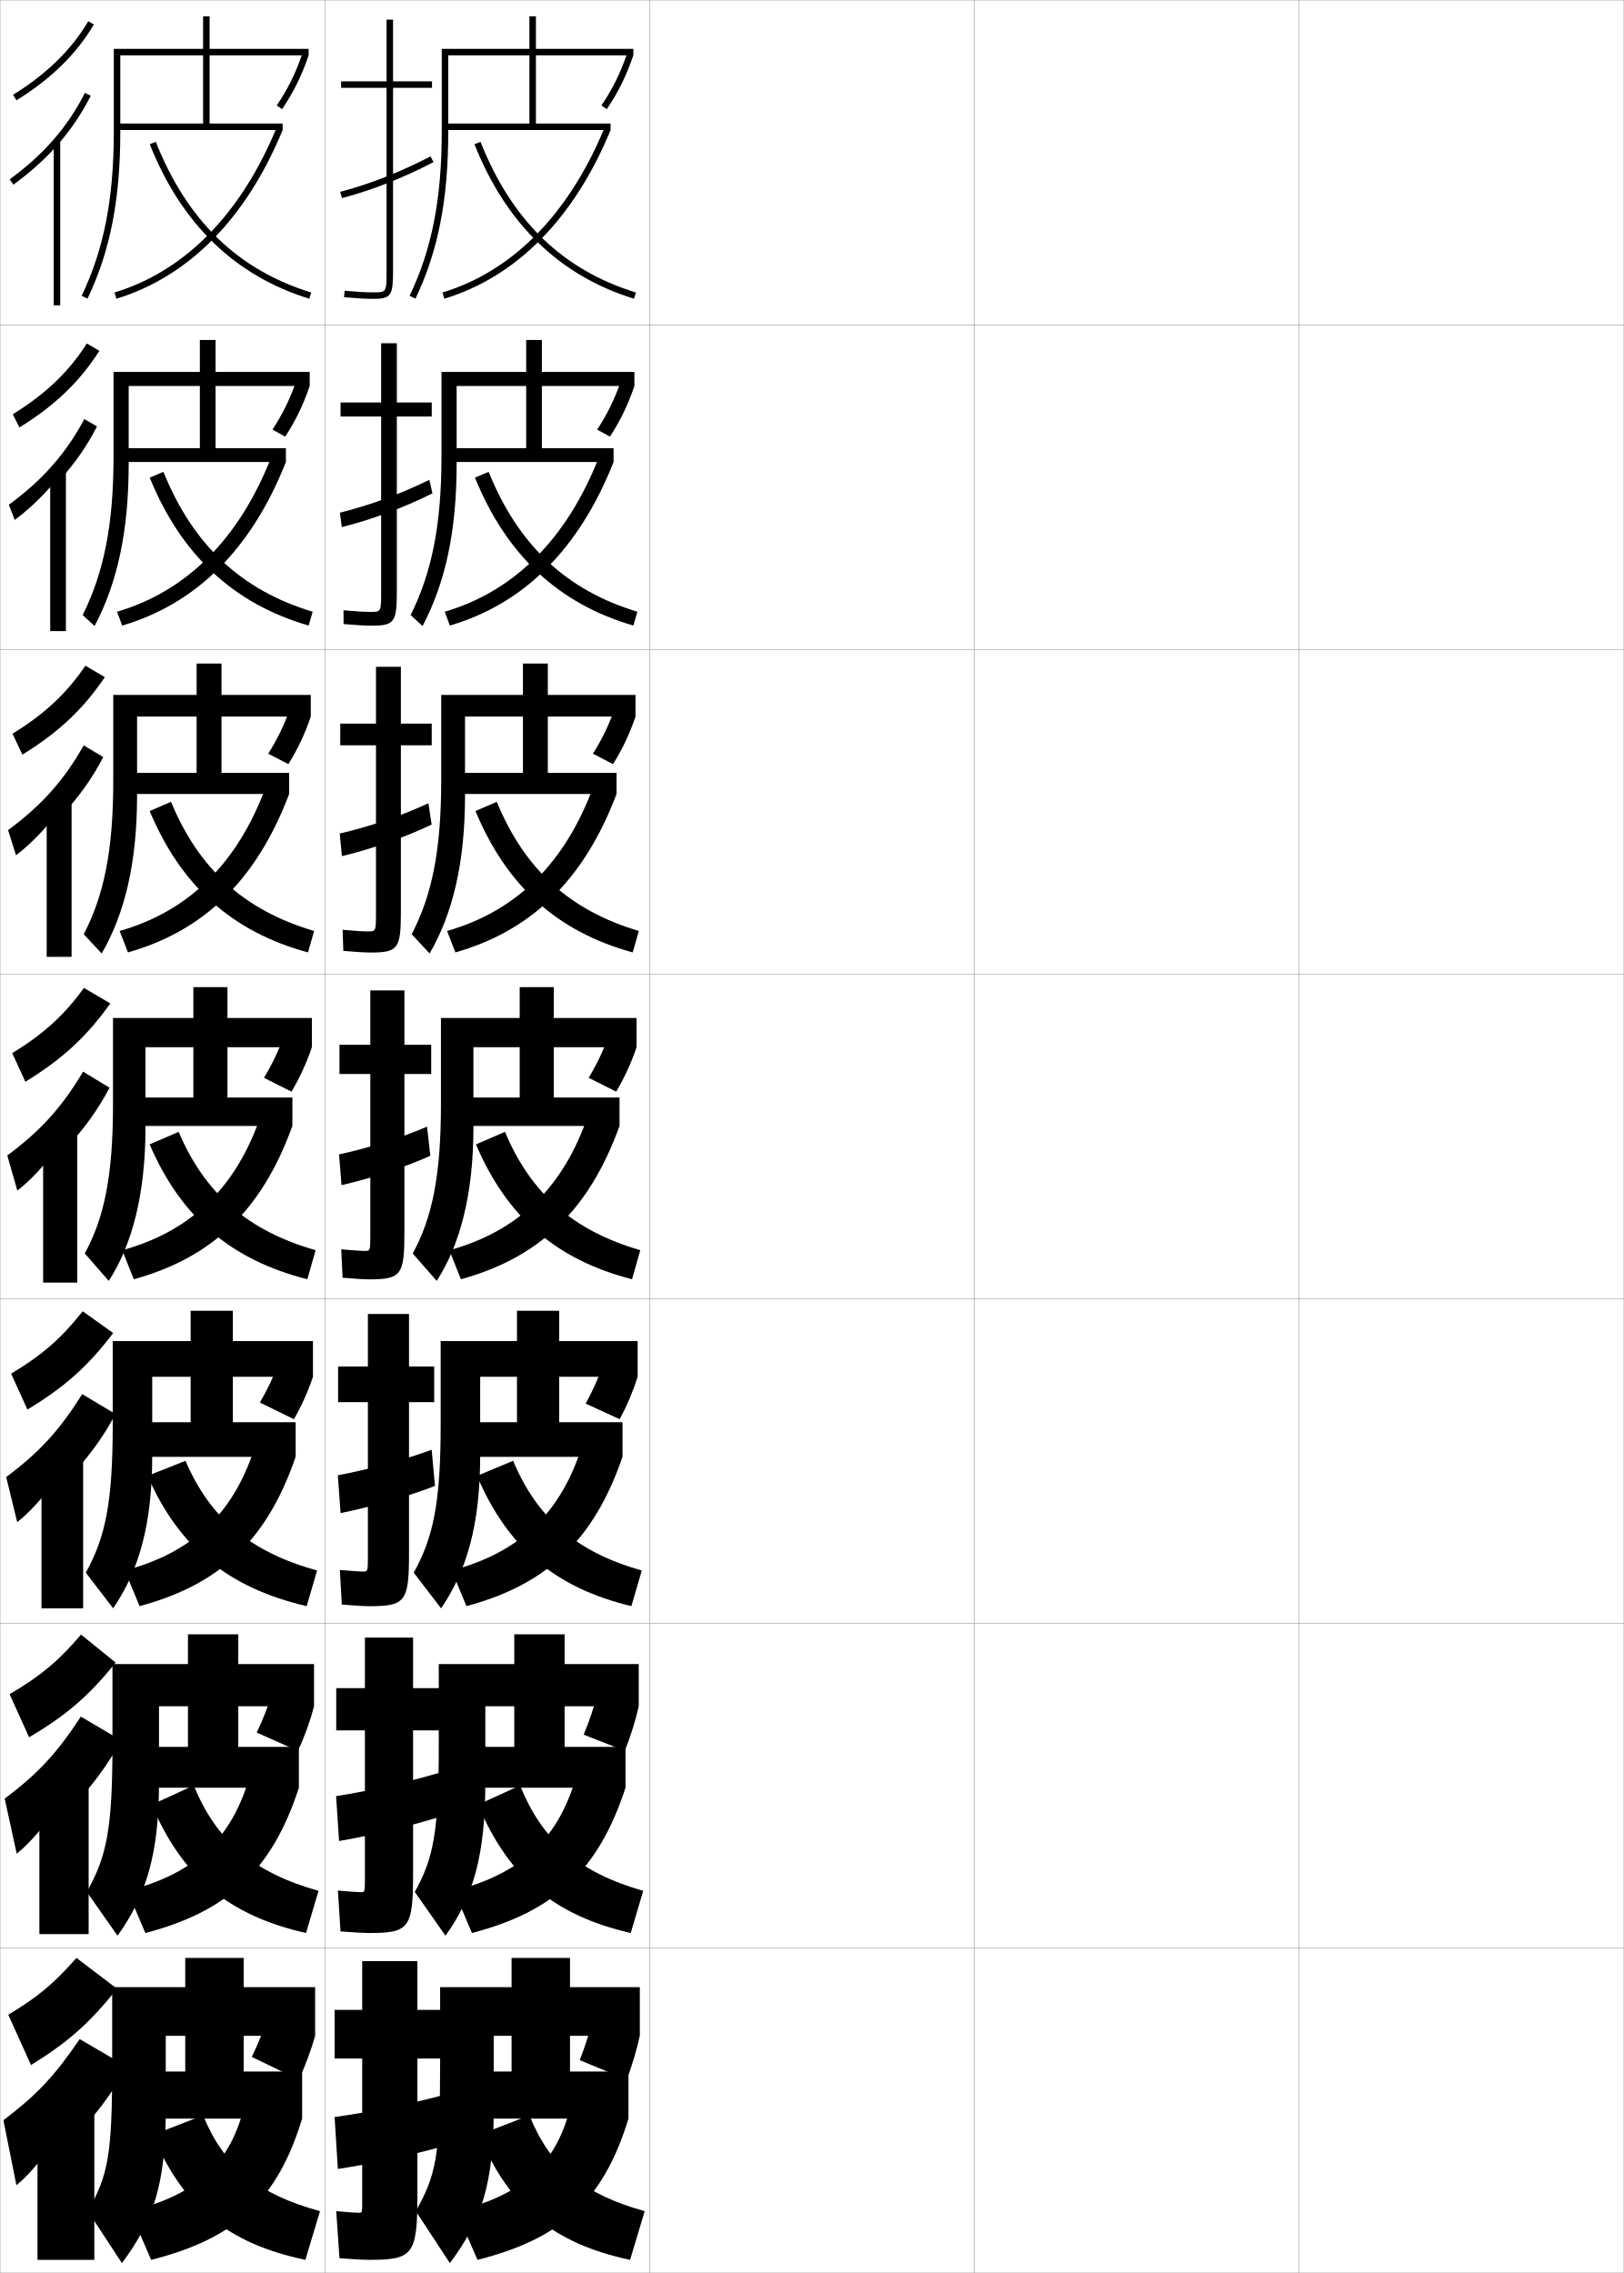
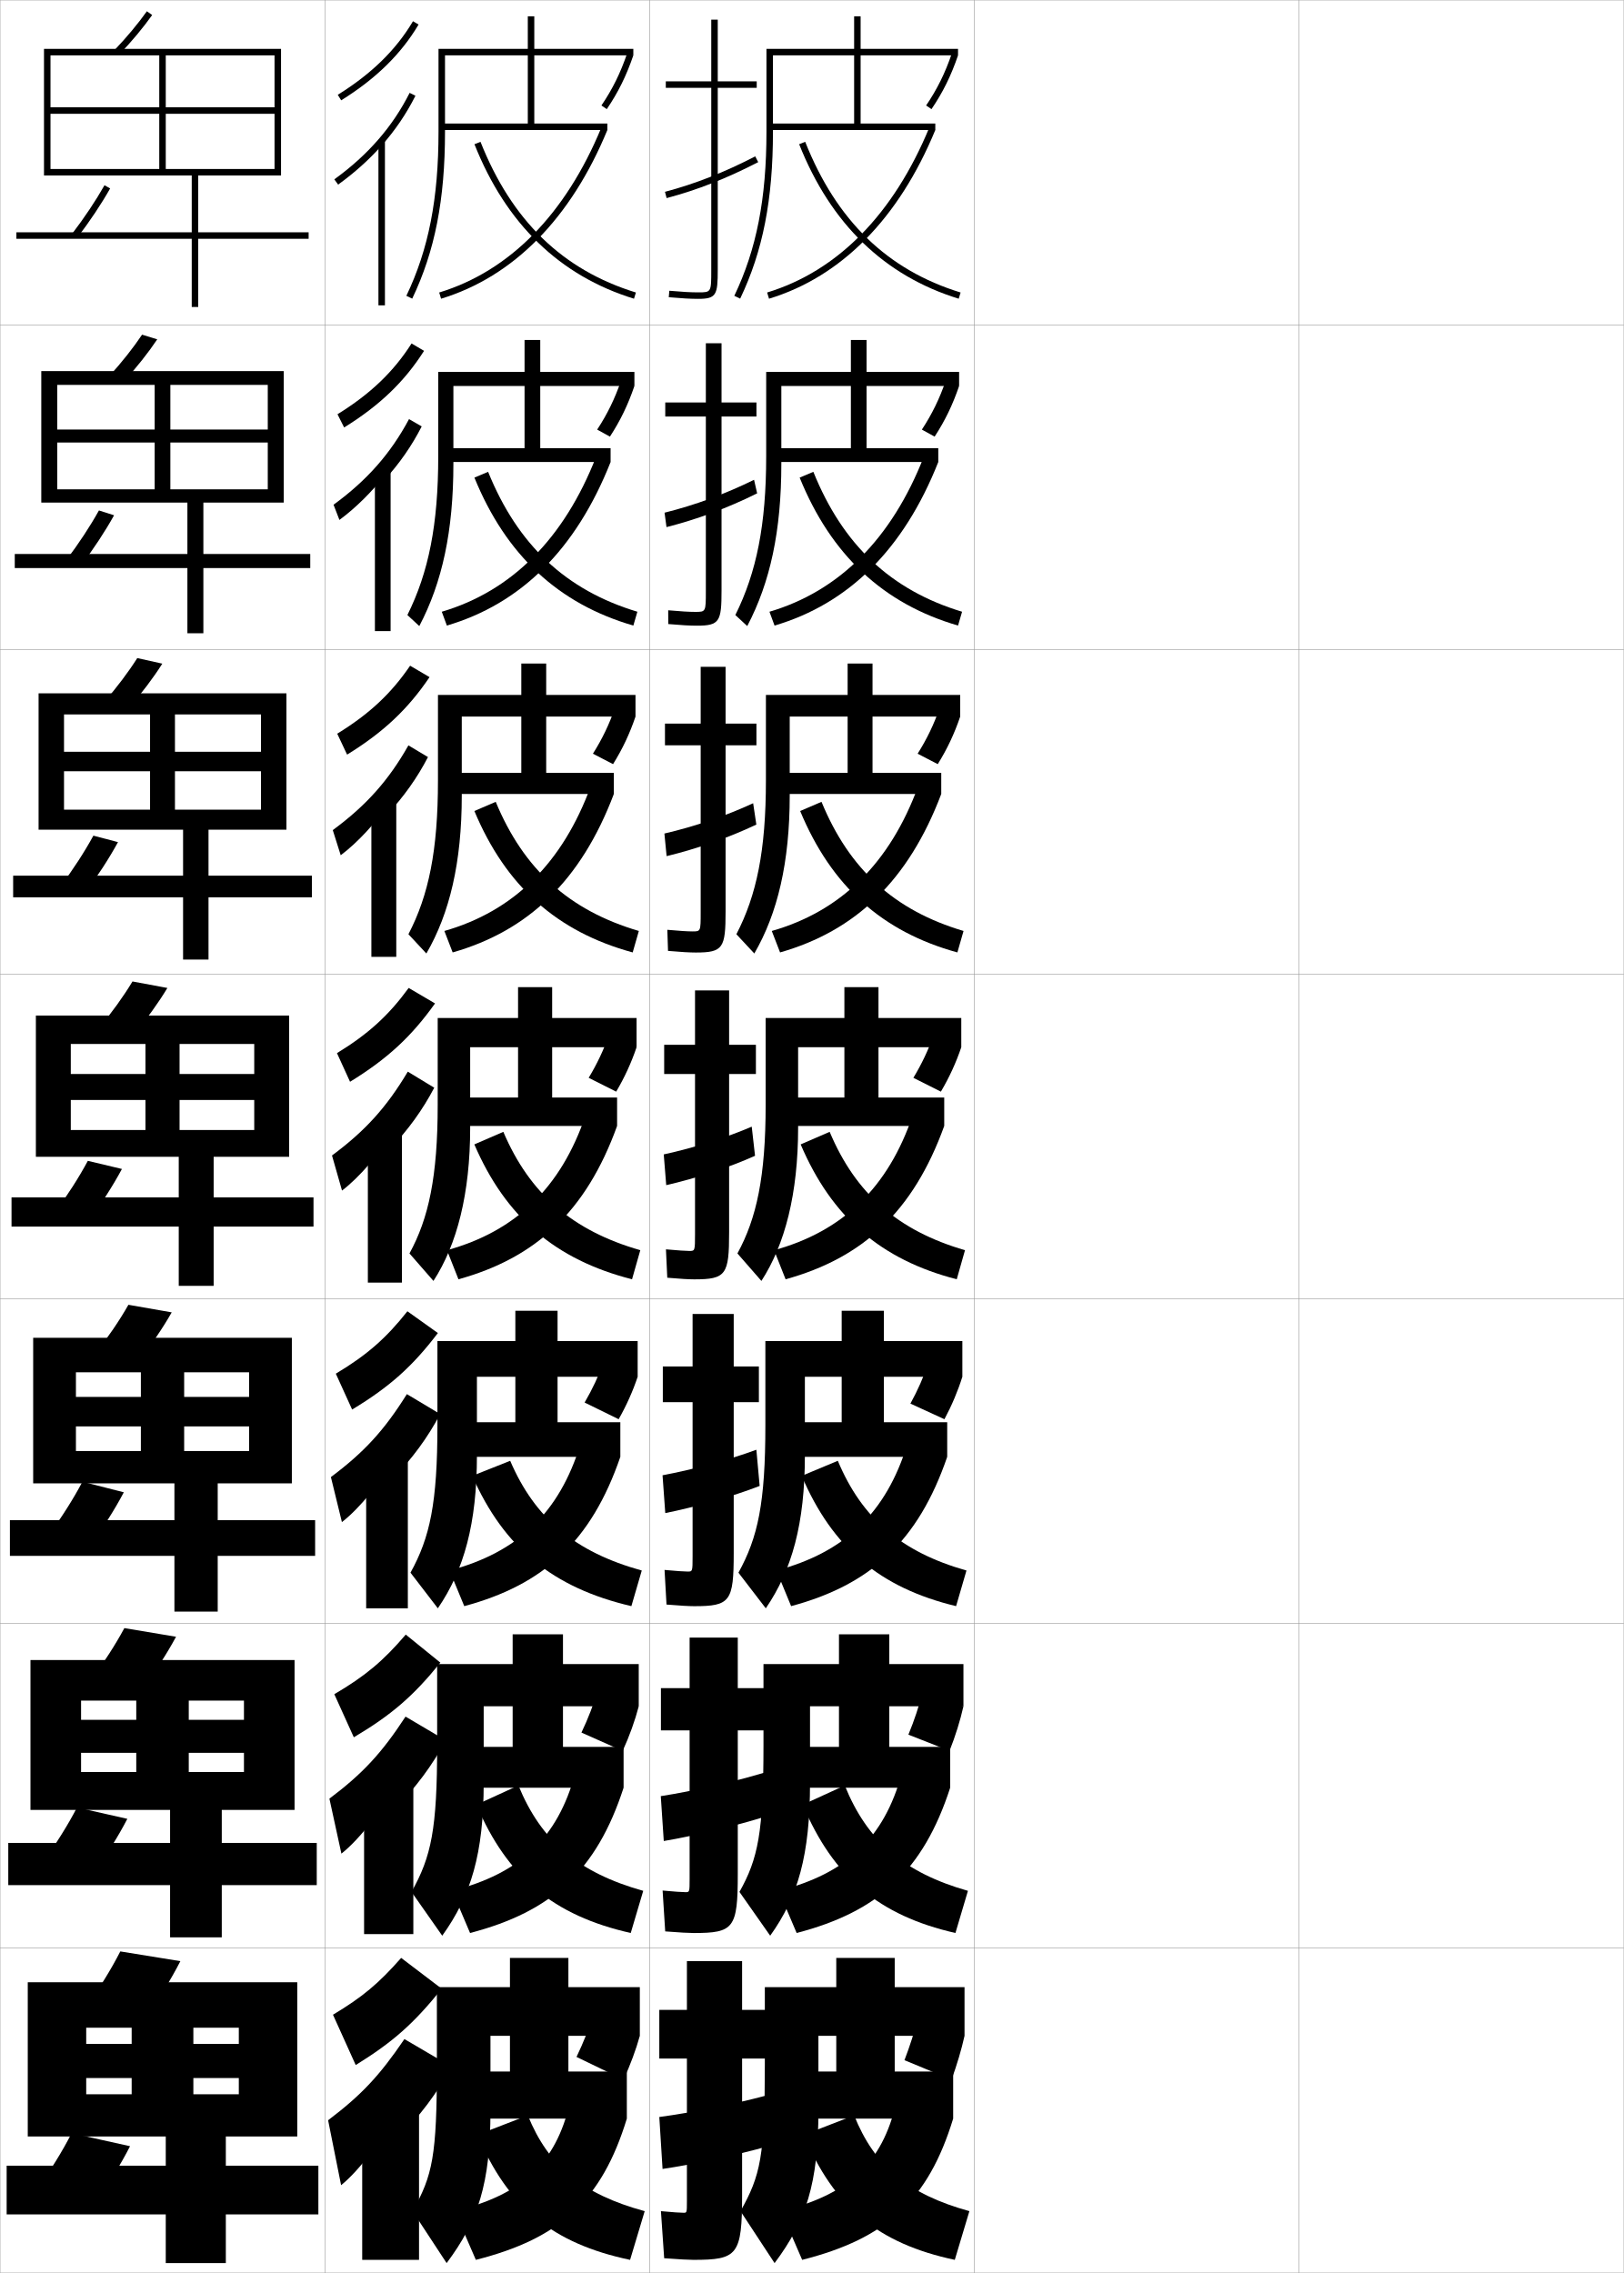
<svg xmlns="http://www.w3.org/2000/svg" width="500.1" height="700.1" viewBox="0 0 500.1 700.1" overflow="visible" enable-background="new 0 0 500.1 700.1" xml:space="preserve">
  <g id="glyphs">
    <g>
      <rect x="0.05" y="0.05" fill="none" stroke="#999999" stroke-width="0.1" width="100" height="100" />
      <rect x="0.05" y="100.05" fill="none" stroke="#999999" stroke-width="0.1" width="100" height="100" />
      <rect x="0.05" y="200.05" fill="none" stroke="#999999" stroke-width="0.1" width="100" height="100" />
      <rect x="0.05" y="300.05" fill="none" stroke="#999999" stroke-width="0.1" width="100" height="100" />
      <rect x="0.05" y="400.05" fill="none" stroke="#999999" stroke-width="0.1" width="100" height="100" />
      <rect x="0.05" y="500.05" fill="none" stroke="#999999" stroke-width="0.1" width="100" height="100" />
      <rect x="0.05" y="600.05" fill="none" stroke="#999999" stroke-width="0.1" width="100" height="100" />
      <rect x="100.05" y="0.05" fill="none" stroke="#999999" stroke-width="0.1" width="100" height="100" />
      <rect x="100.05" y="100.05" fill="none" stroke="#999999" stroke-width="0.1" width="100" height="100" />
      <rect x="100.05" y="200.05" fill="none" stroke="#999999" stroke-width="0.1" width="100" height="100" />
      <rect x="100.05" y="300.05" fill="none" stroke="#999999" stroke-width="0.1" width="100" height="100" />
      <rect x="100.05" y="400.05" fill="none" stroke="#999999" stroke-width="0.1" width="100" height="100" />
      <rect x="100.05" y="500.05" fill="none" stroke="#999999" stroke-width="0.1" width="100" height="100" />
      <rect x="100.05" y="600.05" fill="none" stroke="#999999" stroke-width="0.1" width="100" height="100" />
      <rect x="200.05" y="0.05" fill="none" stroke="#999999" stroke-width="0.1" width="100" height="100" />
      <rect x="200.05" y="100.05" fill="none" stroke="#999999" stroke-width="0.1" width="100" height="100" />
      <rect x="200.05" y="200.05" fill="none" stroke="#999999" stroke-width="0.1" width="100" height="100" />
      <rect x="200.05" y="300.05" fill="none" stroke="#999999" stroke-width="0.1" width="100" height="100" />
      <rect x="200.05" y="400.05" fill="none" stroke="#999999" stroke-width="0.1" width="100" height="100" />
      <rect x="200.05" y="500.05" fill="none" stroke="#999999" stroke-width="0.1" width="100" height="100" />
      <rect x="200.05" y="600.05" fill="none" stroke="#999999" stroke-width="0.1" width="100" height="100" />
      <rect x="300.05" y="0.05" fill="none" stroke="#999999" stroke-width="0.1" width="100" height="100" />
      <rect x="300.05" y="100.05" fill="none" stroke="#999999" stroke-width="0.1" width="100" height="100" />
      <rect x="300.05" y="200.05" fill="none" stroke="#999999" stroke-width="0.1" width="100" height="100" />
      <rect x="300.05" y="300.05" fill="none" stroke="#999999" stroke-width="0.1" width="100" height="100" />
      <rect x="300.05" y="400.05" fill="none" stroke="#999999" stroke-width="0.1" width="100" height="100" />
      <rect x="300.05" y="500.05" fill="none" stroke="#999999" stroke-width="0.1" width="100" height="100" />
      <rect x="300.05" y="600.05" fill="none" stroke="#999999" stroke-width="0.1" width="100" height="100" />
      <rect x="400.05" y="0.05" fill="none" stroke="#999999" stroke-width="0.1" width="100" height="100" />
      <rect x="400.05" y="100.05" fill="none" stroke="#999999" stroke-width="0.1" width="100" height="100" />
      <rect x="400.05" y="200.05" fill="none" stroke="#999999" stroke-width="0.1" width="100" height="100" />
      <rect x="400.05" y="300.05" fill="none" stroke="#999999" stroke-width="0.1" width="100" height="100" />
      <rect x="400.05" y="400.05" fill="none" stroke="#999999" stroke-width="0.1" width="100" height="100" />
      <rect x="400.05" y="500.05" fill="none" stroke="#999999" stroke-width="0.1" width="100" height="100" />
      <rect x="400.05" y="600.05" fill="none" stroke="#999999" stroke-width="0.1" width="100" height="100" />
    </g>
    <g>
-       <path d="M4.022,29.2l1.055,1.699c10.664-6.62,18.46-14.255,23.833-23.341      l-1.721-1.018C21.983,15.343,14.405,22.755,4.022,29.2z" />
-       <path d="M17.55,44.817c4.146-4.678,7.594-9.758,10.394-15.318L26.156,28.601      C20.905,39.03,13.319,47.744,2.964,55.239l1.172,1.621      C9.249,53.159,13.7,49.161,17.55,44.817L17.55,44.817z" />
-       <rect x="16.55" y="43.05" width="2" height="51" />
-     </g>
-     <g>
-       <g>
-         <path d="M5.986,131.664c10.948-6.77,18.599-14.137,24.613-23.604l-3.853-2.268       c-5.501,8.654-12.642,15.522-22.806,21.799L5.986,131.664z" />
-         <path d="M18.38,147.856c4.643-5.074,8.443-10.549,11.495-16.516l-3.906-2.249       c-5.678,10.605-12.916,18.831-23.244,26.366l1.81,4.685       c5.214-3.841,10.245-8.959,13.846-13.62V147.856z" />
-         <rect x="15.463" y="144.466" width="4.833" height="49.917" />
-       </g>
-       <g>
-         <path d="M6.896,232.429c11.231-6.921,18.738-14.02,25.393-23.866l-5.984-3.519       c-5.796,8.507-12.5,14.832-22.445,20.939L6.896,232.429z" />
-         <path d="M19.21,250.895c5.141-5.47,9.292-11.339,12.596-17.712l-6.025-3.599       c-6.104,10.781-12.995,18.518-23.295,26.092l2.447,7.748       c5.313-3.981,10.925-10.219,14.277-15.196V250.895z" />
-         <rect x="14.377" y="245.883" width="7.667" height="48.834" />
-       </g>
-       <g>
-         <path d="M7.805,333.193c11.516-7.071,18.878-13.902,26.173-24.129l-8.116-4.769       c-6.092,8.359-12.358,14.141-22.084,20.079L7.805,333.193z" />
-         <path d="M20.041,353.934c5.639-5.866,10.141-12.13,13.697-18.909l-8.145-4.949       c-6.53,10.957-13.073,18.205-23.346,25.819l3.085,10.811       c5.413-4.12,11.605-11.478,14.708-16.771V353.934z" />
-         <rect x="13.291" y="347.3" width="10.5" height="47.75" />
-       </g>
-       <g>
-         <path d="M8.446,434.146c11.561-6.977,18.622-13.316,26.411-23.564l-9.387-6.701       c-6.486,8.213-12.397,13.45-22.043,19.221L8.446,434.146z" />
-         <path d="M20.771,455.64c6.137-6.263,10.989-12.922,14.798-20.107l-10.263-6.133       c-6.957,11.134-13.152,17.893-23.397,25.547l3.39,13.873       c5.513-4.26,12.285-12.736,15.139-18.348L20.771,455.64z" />
-         <rect x="12.771" y="447.716" width="12.833" height="47.668" />
-       </g>
-       <g>
-         <path d="M8.968,535.098c11.605-6.883,18.367-12.73,26.649-22.999l-10.656-8.634       c-6.882,8.064-12.437,12.759-22.002,18.36L8.968,535.098z" />
-         <path d="M21.38,557.345c6.635-6.658,11.838-13.712,15.899-21.304l-12.381-7.316       c-7.384,11.31-13.231,17.58-23.449,25.273l3.695,16.937       c5.612-4.399,12.965-13.996,15.569-19.924L21.38,557.345z" />
-         <rect x="12.13" y="548.133" width="15.167" height="47.584" />
-       </g>
-     </g>
-     <g>
-       <path d="M9.55,636.05c11.48-7.108,17.844-12.735,26.5-23.5l-12.5-9.5      c-6.976,7.917-11.932,12.067-21,17.5L9.55,636.05z" />
-       <path d="M22.05,659.05c7.133-7.054,12.687-14.502,17-22.5l-14.5-8.5      c-7.811,11.485-13.311,17.267-23.5,25l4,20c5.711-4.54,13.645-15.256,16-21.5      L22.05,659.05z" />
-       <rect x="11.55" y="648.55" width="17.5" height="47.5" />
-     </g>
-     <g>
-       <g>
-         <path d="M37.05,17.05h25.5v21h-26.5v2h51v-2h-22.5v-21h30.5v-2h-30.5v-10h-2v10h-27.5v25.5       c0,20.653-3.054,36.249-9.902,50.568l1.805,0.863       c6.983-14.603,10.098-30.465,10.098-51.432V17.05z" />
-         <path d="M85.223,32.488l1.654,1.123c3.514-5.173,6.032-10.279,8.173-16.562       l-1.893-0.645C91.077,22.51,88.631,27.47,85.223,32.488z" />
-         <path d="M35.259,90.093l0.582,1.914c22.276-6.776,39.984-24.742,51.209-51.957       l-1.85-0.762C74.212,65.93,56.942,83.498,35.259,90.093z" />
-         <path d="M46.12,44.419c9.736,24.534,26.268,40.545,49.135,47.587L95.844,90.094       c-22.572-6.951-38.229-22.133-47.864-46.413L46.12,44.419z" />
-       </g>
-       <g>
-         <path d="M39.633,118.883h21.917v19.167H36.8v4.25h51.25v-4.25H66.383v-19.167h29v-4.333h-29       v-9.834h-4.833v9.834H34.966v25.917c0,21.133-2.962,35.818-9.499,48.968       l3.665,3.397c7.075-13.471,10.501-29.272,10.501-50.032V118.883z" />
-         <path d="M83.914,132.317l3.927,2.169c3.212-4.921,5.579-9.824,7.542-15.603       l-4.13-1.606C89.351,122.815,87.041,127.555,83.914,132.317z" />
-         <path d="M36.057,188.418l1.568,4.262c22.757-6.704,39.755-23.415,50.425-50.381       l-4.458-1.635C73.74,165.899,57.554,182.082,36.057,188.418z" />
-         <path d="M46.108,147.107C55.812,170.927,71.938,185.978,95.054,192.68l1.24-4.26       c-22.016-6.636-36.841-20.551-45.97-43.094L46.108,147.107z" />
-       </g>
-       <g>
-         <path d="M42.216,220.716h18.333v17.333h-23v6.5h51.5v-6.5H68.217v-17.333h27.5v-6.667       H68.217v-9.667h-7.667v9.667H34.883v26.333c0,21.613-2.872,35.387-9.096,47.368       l5.524,5.931c7.167-12.34,10.904-28.081,10.904-48.632V220.716z" />
-         <path d="M82.605,232.146l6.2,3.215c2.91-4.671,5.125-9.37,6.911-14.645       l-6.368-2.567C87.626,223.122,85.452,227.642,82.605,232.146z" />
-         <path d="M36.856,286.745l2.555,6.609c23.238-6.632,39.526-22.087,49.639-48.805       l-7.066-2.508C73.268,265.869,58.167,280.666,36.856,286.745z" />
-         <path d="M46.097,249.796c9.673,23.104,25.391,37.195,48.756,43.558l1.893-6.608       c-21.46-6.322-35.452-18.97-44.076-39.775L46.097,249.796z" />
-       </g>
-       <g>
-         <path d="M44.8,322.55h14.75v15.5h-21.25v8.75h51.75v-8.75h-20v-15.5h26v-9h-26v-9.5h-10.5v9.5h-24.75v26.75       c0,22.094-2.78,34.956-8.692,45.768l7.385,8.465       c7.259-11.208,11.308-26.888,11.308-47.232V322.55z" />
-         <path d="M87.444,319.021c-1.544,4.406-3.582,8.706-6.147,12.953l8.473,4.262       c2.608-4.42,4.672-8.915,6.28-13.687L87.444,319.021z" />
-         <path d="M37.654,385.071l3.541,8.957c23.719-6.56,39.297-20.759,48.854-47.229       L80.375,343.419C72.796,365.839,58.779,379.25,37.654,385.071z" />
-         <path d="M46.085,352.484c9.642,22.39,24.953,35.521,48.567,41.544l2.544-8.957       c-20.904-6.007-34.063-17.389-42.182-36.456L46.085,352.484z" />
-       </g>
-     </g>
-     <g>
-       <path d="M46.883,424.05h11.833v14H39.05v10.666h52v-10.666H71.716v-14h24.667v-11H71.716      v-9.334h-13v9.334h-24v25.833c0,24.063-2.289,34.65-8.295,45.512l8.423,10.977      c8.059-11.775,12.038-26.075,12.038-47.154V424.05z" />
-       <path d="M85.812,419.697c-1.4,3.983-3.357,8.181-5.765,12.291l10.482,5.141      c2.428-4.28,4.392-8.672,5.854-13.079L85.812,419.697z" />
-       <path d="M38.452,483.73l4.528,10.972c24.456-6.558,39.141-19.969,48.07-45.986      l-12.284-3.92C72.246,466.034,59.442,478.153,38.452,483.73z" />
-       <path d="M45.446,454.578c9.734,22.118,24.851,34.497,49.005,40.124l3.196-10.972      c-20.548-5.692-32.915-16.05-40.522-33.795L45.446,454.578z" />
-     </g>
-     <g>
-       <path d="M48.966,525.55h8.917v12.5H39.8v12.583h52.25v-12.583H73.383v-12.5h23.333v-13      H73.383v-9.167h-15.5v9.167h-23.25v24.917c0,26.032-1.797,34.345-7.897,45.256      l9.461,13.488c8.859-12.343,12.769-25.263,12.769-47.078V525.55z" />
-       <path d="M84.007,520.814c-1.118,3.932-2.839,8.442-4.938,12.831l12.696,5.648      c2.091-4.571,3.791-9.29,4.951-13.744L84.007,520.814z" />
-       <path d="M39.251,582.391l5.514,12.985c25.192-6.557,38.985-19.179,47.285-44.743      l-14.892-4.46C71.698,566.229,60.106,577.058,39.251,582.391z" />
-       <path d="M46.728,555.861c9.445,22.294,23.775,34.172,47.523,39.515l3.848-12.985      c-19.982-5.603-31.425-15.336-38.441-32.456L46.728,555.861z" />
-     </g>
-     <g>
-       <path d="M51.05,627.05h6v11h-16.5v14.5h52.5v-14.5h-18v-11h22v-15h-22v-9h-18v9h-22.5v24      c0,28.002-1.305,34.039-7.5,45l10.5,16c9.659-12.909,13.5-24.45,13.5-47V627.05z" />
-       <path d="M82.55,621.05c-1.111,3.634-2.908,8.152-5,12.5l14.5,7      c2.068-4.534,3.832-9.271,5-13.5L82.55,621.05z" />
-       <path d="M75.55,647.55c-4.401,18.874-14.78,28.411-35.5,33.5l6.5,15      c25.93-6.555,38.83-18.389,46.5-43.5L75.55,647.55z" />
-       <path d="M62.55,651.55l-15.5,6c9.347,22.246,23.186,33.497,47,38.5l4.5-15      C79.325,675.814,68.911,667.191,62.55,651.55z" />
-     </g>
-     <g>
-       <path d="M152.05,627.05h5.5v11h-16v14.5h52v-14.5h-18v-11h21.5v-15h-21.5v-9h-18v9h-22v24      c0,28.002-1.305,34.039-7.5,45l10.5,16c9.659-12.909,13.5-24.45,13.5-47V627.05z" />
-       <path d="M182.55,622.05c-0.889,3.634-2.326,8.152-4,12.5l14.5,6      c1.654-4.534,3.066-9.271,4-13.5L182.55,622.05z" />
-       <path d="M176.05,647.55c-4.401,18.874-14.78,28.411-35.5,33.5l6.5,15      c25.93-6.555,38.83-18.389,46.5-43.5L176.05,647.55z" />
-       <path d="M163.05,651.55l-15.5,6c9.248,22.246,22.939,33.497,46.5,38.5l4.5-15      C179.593,675.814,169.323,667.191,163.05,651.55z" />
-     </g>
-     <g>
-       <path d="M149.466,525.55h8.917v12.5h-18.083v12.583h52.333v-12.583h-18.75v-12.5h22.833v-13      h-22.833v-9.167h-15.5v9.167h-23.25v24.917c0,26.993-1.64,34.958-7.397,45.256      l9.461,13.487c8.543-11.901,12.269-24.785,12.269-47.077V525.55z" />
-       <path d="M184.032,521.48c-0.971,3.927-2.453,8.427-4.271,12.808l12.672,4.981      c1.814-4.563,3.28-9.272,4.283-13.72L184.032,521.48z" />
-       <path d="M139.834,582.391l5.514,12.985c25.192-6.557,38.986-19.179,47.285-44.743      l-14.892-4.46C172.281,566.229,160.689,577.058,139.834,582.391z" />
-       <path d="M147.228,555.861c9.347,22.294,23.525,34.171,47.022,39.515l3.848-12.985      c-19.719-5.603-31.012-15.337-37.937-32.456L147.228,555.861z" />
-     </g>
-     <g>
-       <path d="M147.883,424.05h11.333v14h-19.167v10.667h51.667v-10.667h-19.5v-14h24.167v-11      h-24.167v-9.333h-13v9.333h-23.5v25.833c0,24.063-2.288,34.65-8.295,45.512      l8.423,10.977c8.059-11.774,12.039-26.075,12.039-47.154V424.05z" />
-       <path d="M185.813,420.031c-1.326,3.982-3.164,8.181-5.432,12.29l10.481,4.808      c2.291-4.28,4.137-8.672,5.521-13.079L185.813,420.031z" />
-       <path d="M139.12,483.73l4.527,10.972c24.456-6.558,39.141-19.969,48.07-45.985      l-12.284-3.921C172.914,466.034,160.109,478.153,139.12,483.73z" />
-       <path d="M146.907,454.578c9.444,22.118,24.11,34.497,47.545,40.124l3.196-10.972      c-20.09-5.691-32.182-16.05-39.621-33.795L146.907,454.578z" />
-     </g>
-     <g>
-       <g>
-         <path d="M138.05,17.05h25v21h-26v2h51v-2h-23v-21h30v-2h-30v-10h-2v10h-27v25.5       c0,20.653-3.054,36.249-9.902,50.568l1.805,0.863       c6.983-14.603,10.098-30.465,10.098-51.432V17.05z" />
+       <path d="M104.022,29.2l1.055,1.699c10.664-6.62,18.46-14.255,23.833-23.341      l-1.721-1.018C121.983,15.343,114.405,22.755,104.022,29.2z" />
+       <path d="M117.55,44.817c4.146-4.678,7.594-9.758,10.394-15.318l-1.787-0.898      c-5.251,10.43-12.837,19.144-23.192,26.639l1.172,1.621      C109.249,53.159,113.7,49.161,117.55,44.817L117.55,44.817z" />
+       <rect x="116.55" y="43.05" width="2" height="51" />
+     </g>
+     <g>
+       <g>
+         <path d="M105.986,131.664c10.948-6.77,18.599-14.137,24.613-23.604l-3.853-2.268       c-5.501,8.654-12.642,15.522-22.806,21.799L105.986,131.664z" />
+         <path d="M118.38,147.856c4.643-5.074,8.443-10.549,11.495-16.516l-3.906-2.249       c-5.678,10.605-12.916,18.831-23.244,26.366l1.81,4.685       c5.214-3.841,10.245-8.959,13.846-13.62V147.856z" />
+         <rect x="115.463" y="144.466" width="4.833" height="49.917" />
+       </g>
+       <g>
+         <path d="M106.896,232.429c11.231-6.921,18.738-14.02,25.393-23.866l-5.984-3.519       c-5.796,8.507-12.5,14.832-22.445,20.939L106.896,232.429z" />
+         <path d="M119.21,250.895c5.141-5.47,9.292-11.339,12.596-17.712l-6.025-3.599       c-6.104,10.781-12.995,18.518-23.295,26.092l2.447,7.748       c5.313-3.981,10.925-10.219,14.277-15.196V250.895z" />
+         <rect x="114.377" y="245.883" width="7.667" height="48.834" />
+       </g>
+       <g>
+         <path d="M107.805,333.193c11.516-7.071,18.878-13.902,26.173-24.129l-8.116-4.769       c-6.092,8.359-12.358,14.141-22.084,20.079L107.805,333.193z" />
+         <path d="M120.041,353.934c5.639-5.866,10.141-12.13,13.697-18.909l-8.145-4.949       c-6.53,10.957-13.073,18.205-23.346,25.819l3.085,10.811       c5.413-4.12,11.605-11.478,14.708-16.771V353.934z" />
+         <rect x="113.291" y="347.3" width="10.5" height="47.75" />
+       </g>
+       <g>
+         <path d="M108.446,434.146c11.561-6.977,18.622-13.316,26.411-23.564l-9.387-6.701       c-6.486,8.213-12.397,13.45-22.043,19.221L108.446,434.146z" />
+         <path d="M120.771,455.64c6.137-6.263,10.989-12.922,14.798-20.107l-10.263-6.133       c-6.957,11.134-13.152,17.893-23.397,25.547l3.39,13.873       c5.513-4.26,12.285-12.736,15.139-18.348L120.771,455.64z" />
+         <rect x="112.771" y="447.716" width="12.833" height="47.668" />
+       </g>
+       <g>
+         <path d="M108.968,535.098c11.605-6.883,18.367-12.73,26.649-22.999l-10.656-8.634       c-6.882,8.064-12.437,12.759-22.002,18.36L108.968,535.098z" />
+         <path d="M121.38,557.345c6.635-6.658,11.838-13.712,15.899-21.304l-12.381-7.316       c-7.384,11.31-13.231,17.58-23.449,25.273l3.695,16.937       c5.612-4.399,12.965-13.996,15.569-19.924L121.38,557.345z" />
+         <rect x="112.13" y="548.133" width="15.167" height="47.584" />
+       </g>
+     </g>
+     <g>
+       <path d="M109.55,636.05c11.48-7.108,17.844-12.735,26.5-23.5l-12.5-9.5      c-6.976,7.917-11.932,12.067-21,17.5L109.55,636.05z" />
+       <path d="M122.05,659.05c7.133-7.054,12.687-14.502,17-22.5l-14.5-8.5      c-7.811,11.485-13.311,17.267-23.5,25l4,20c5.711-4.54,13.645-15.256,16-21.5      L122.05,659.05z" />
+       <rect x="111.55" y="648.55" width="17.5" height="47.5" />
+     </g>
+     <g>
+       <g>
+         <path d="M137.05,17.05h25.5v21h-26.5v2h51v-2h-22.5v-21h30.5v-2h-30.5v-10h-2v10h-27.5v25.5       c0,20.653-3.054,36.249-9.902,50.568l1.805,0.863       c6.983-14.603,10.098-30.465,10.098-51.432V17.05z" />
        <path d="M185.223,32.488l1.654,1.123c3.514-5.173,6.032-10.279,8.173-16.562       l-1.893-0.645C191.077,22.51,188.631,27.47,185.223,32.488z" />
-         <path d="M136.259,90.093l0.582,1.914c22.276-6.776,39.984-24.742,51.209-51.957       l-1.85-0.762C175.212,65.93,157.942,83.498,136.259,90.093z" />
+         <path d="M135.259,90.093l0.582,1.914c22.276-6.776,39.984-24.742,51.209-51.957       l-1.85-0.762C174.212,65.93,156.942,83.498,135.259,90.093z" />
        <path d="M146.12,44.419c9.736,24.534,26.268,40.545,49.135,47.587L195.844,90.094       c-22.572-6.951-38.229-22.133-47.864-46.413L146.12,44.419z" />
      </g>
      <g>
-         <path d="M140.633,118.883h21.417v19.167h-24.25v4.25h51.167v-4.25h-22.083v-19.167h28.5       v-4.333h-28.5v-9.834h-4.833v9.834h-26.083v25.917       c0,21.133-2.962,35.818-9.499,48.968l3.665,3.397       c7.075-13.471,10.501-29.272,10.501-50.032V118.883z" />
-         <path d="M183.914,132.317l3.927,2.169c3.212-4.921,5.579-9.824,7.542-15.603       l-4.13-1.606C189.352,122.815,187.041,127.555,183.914,132.317z" />
-         <path d="M136.974,188.418l1.568,4.262c22.757-6.704,39.755-23.415,50.424-50.381       l-4.458-1.635C174.656,165.899,158.471,182.082,136.974,188.418z" />
-         <path d="M146.274,147.107c9.672,23.82,25.744,38.871,48.779,45.573l1.241-4.26       c-21.934-6.636-36.707-20.551-45.804-43.094L146.274,147.107z" />
-       </g>
-       <g>
-         <path d="M143.217,220.716h17.833v17.333h-22.5v6.5h51.333v-6.5h-21.167v-17.333h27v-6.667h-27       v-9.667h-7.667v9.667h-25.167v26.333c0,21.613-2.872,35.387-9.096,47.368       l5.524,5.931c7.167-12.34,10.905-28.081,10.905-48.632V220.716z" />
+         <path d="M139.633,118.883h21.917v19.167h-24.75v4.25h51.25v-4.25h-21.667v-19.167h29       v-4.333h-29v-9.833h-4.833v9.833h-26.583v25.917       c0,21.134-2.963,35.818-9.499,48.969l3.665,3.397       c7.075-13.471,10.501-29.272,10.501-50.032V118.883z" />
+         <path d="M183.914,132.317l3.927,2.169c3.212-4.922,5.579-9.825,7.542-15.603       l-4.13-1.606C189.352,122.815,187.041,127.556,183.914,132.317z" />
+         <path d="M136.057,188.419l1.568,4.261c22.757-6.704,39.755-23.414,50.424-50.38       l-4.458-1.635C173.74,165.899,157.554,182.082,136.057,188.419z" />
+         <path d="M146.108,147.107c9.705,23.819,25.83,38.87,48.946,45.572l1.241-4.26       c-22.017-6.636-36.841-20.551-45.97-43.094L146.108,147.107z" />
+       </g>
+       <g>
+         <path d="M142.216,220.716h18.333v17.333h-23v6.5h51.5v-6.5h-20.833v-17.333h27.5v-6.667       h-27.5v-9.667h-7.667v9.667h-25.667v26.333c0,21.613-2.872,35.387-9.096,47.368       l5.525,5.931c7.167-12.34,10.904-28.08,10.904-48.632V220.716z" />
        <path d="M182.605,232.146l6.2,3.215c2.91-4.671,5.125-9.37,6.912-14.645       l-6.368-2.567C187.626,223.122,185.452,227.642,182.605,232.146z" />
-         <path d="M137.689,286.745l2.555,6.609c23.238-6.632,39.526-22.087,49.64-48.805       l-7.066-2.508C174.101,265.869,159,280.666,137.689,286.745z" />
-         <path d="M146.43,249.796c9.607,23.104,25.22,37.195,48.423,43.558l1.892-6.608       c-21.295-6.322-35.183-18.97-43.743-39.775L146.43,249.796z" />
-       </g>
-       <g>
-         <path d="M145.8,322.55h14.25v15.5h-20.75v8.75h51.5v-8.75h-20.25v-15.5h25.5v-9h-25.5v-9.5h-10.5v9.5h-24.25v26.75       c0,22.094-2.78,34.956-8.692,45.768l7.385,8.465       c7.259-11.208,11.308-26.888,11.308-47.232V322.55z" />
+         <path d="M136.856,286.745l2.555,6.609c23.238-6.632,39.526-22.086,49.639-48.805       l-7.066-2.508C173.268,265.869,158.167,280.666,136.856,286.745z" />
+         <path d="M146.097,249.796c9.673,23.104,25.391,37.195,48.757,43.558l1.892-6.609       c-21.46-6.321-35.452-18.97-44.076-39.775L146.097,249.796z" />
+       </g>
+       <g>
+         <path d="M144.8,322.55h14.75v15.5h-21.25v8.75h51.75v-8.75h-20v-15.5h26v-9h-26v-9.5h-10.5v9.5h-24.75v26.75       c0,22.094-2.78,34.956-8.692,45.768l7.385,8.465       c7.259-11.208,11.308-26.888,11.308-47.232V322.55z" />
        <path d="M187.444,319.021c-1.544,4.406-3.582,8.706-6.147,12.953l8.473,4.262       c2.608-4.42,4.672-8.915,6.28-13.687L187.444,319.021z" />
-         <path d="M138.404,385.071l3.541,8.957c23.719-6.56,39.297-20.759,48.854-47.229       L181.125,343.419C173.546,365.839,159.529,379.25,138.404,385.071z" />
-         <path d="M146.585,352.484c9.543,22.39,24.696,35.521,48.067,41.544l2.544-8.957       c-20.656-6.007-33.66-17.389-41.682-36.456L146.585,352.484z" />
-       </g>
-     </g>
-     <g>
-       <path d="M113.55,696.05c13.625,0,15-1.419,15-20v-42h7.5v-15h-7.5v-15h-17v15h-8.5v15h8.5v44      c0,3.466-0.031,3.5-1,3.5c-0.893,0-3.514-0.168-7-0.5l1,14.5      C109.293,695.909,112.249,696.05,113.55,696.05z" />
-       <path d="M136.55,661.05l-1-15.5c-9.191,2.46-22.668,5.196-32.5,6.5l1,16      C112.981,666.769,127.491,663.635,136.55,661.05z" />
-     </g>
-     <g>
-       <path d="M135.466,519.967h-8.25v-15.584h-14.833v15.584h-8.833v13h8.833v45.749      c0,4.055-0.03,4.084-1.25,4.084c-0.961,0-3.503-0.166-7.067-0.5l0.802,12.583      c4.453,0.354,7.357,0.5,8.766,0.5c12.364,0,13.583-1.429,13.583-18.166v-44.25h8.25      V519.967z" />
-       <path d="M136.21,559.364l-1.006-13.324c-8.971,2.708-21.679,5.63-31.698,7.183      l0.92,13.821C113.667,565.514,127.272,562.197,136.21,559.364z" />
-     </g>
-     <g>
-       <path d="M133.717,420.883h-7.75v-16.166h-12.667v16.166h-9.167v11h9.167v47.5      c0,4.644-0.03,4.667-1.5,4.667c-1.029,0-3.493-0.163-7.135-0.499l0.604,10.664      c4.163,0.35,7.016,0.502,8.531,0.502c11.103,0,12.167-1.438,12.167-16.334v-46.5      h7.75V420.883z" />
-       <path d="M133.955,457.678l-1.012-11.146c-8.165,3.018-19.322,6.062-28.897,7.863      l0.841,11.644C113.856,464.259,125.739,460.886,133.955,457.678z" />
-     </g>
-     <g>
-       <g>
-         <path d="M133.05,25.05h-12v-19h-2v19h-14v2h14v56c0,7,0,7-4,7c-2.348,0-4.847-0.139-8.912-0.496       l-0.176,1.992c4.129,0.362,6.677,0.504,9.088,0.504c5.593,0,6-1.245,6-9v-56h12       V25.05z" />
-         <path d="M104.793,59.083l0.514,1.934c9.497-2.521,18.458-6.041,28.202-11.078       l-0.918-1.777C122.979,53.13,114.146,56.601,104.793,59.083z" />
-       </g>
-       <g>
-         <path d="M132.966,123.966h-10.75v-18.25h-4.833v18.25h-12.5v4.333h12.5v53.75       c0,6.41-0.01,6.417-3.25,6.417c-1.931,0-4.392-0.146-8.342-0.497l0.018,4.243       c4.043,0.356,6.676,0.503,8.824,0.503c7.009,0,7.583-1.313,7.583-10.833v-53.583       h10.75V123.966z" />
-         <path d="M133.183,151.956l-0.952-4.175c-8.958,4.412-18.179,7.792-27.563,10.13       l0.596,4.444C114.591,159.998,124.089,156.487,133.183,151.956z" />
-       </g>
-       <g>
-         <path d="M132.96,222.883h-9.5v-17.5h-7.667v17.5H104.793v6.667h11v51.5       c0,5.821-0.02,5.833-2.5,5.833c-1.514,0-3.938-0.153-7.772-0.497l0.212,6.495       c3.958,0.35,6.675,0.503,8.561,0.503c8.426,0,9.167-1.381,9.167-12.667       v-51.167h9.5V222.883z" />
-         <path d="M132.935,253.974l-0.984-6.573c-8.305,3.854-17.914,7.144-27.33,9.338       l0.679,6.954C114.457,261.501,124.49,257.999,132.935,253.974z" />
-       </g>
-       <g>
-         <path d="M132.8,321.8h-8.25v-16.75h-10.5v16.75h-9.5v9h9.5v49.25c0,5.231-0.029,5.25-1.75,5.25       c-1.098,0-3.483-0.161-7.203-0.498l0.406,8.746       c3.873,0.344,6.674,0.502,8.297,0.502c9.842,0,10.75-1.448,10.75-14.5v-48.75h8.25V321.8z" />
-         <path d="M132.532,355.992l-1.018-8.971c-7.651,3.297-17.648,6.496-27.096,8.546       l0.762,9.465C114.168,363.004,124.737,359.511,132.532,355.992z" />
-       </g>
+         <path d="M137.654,385.071l3.541,8.957c23.719-6.56,39.297-20.759,48.854-47.229       L180.375,343.419C172.796,365.839,158.779,379.25,137.654,385.071z" />
+         <path d="M146.085,352.484c9.642,22.39,24.953,35.521,48.567,41.544l2.544-8.957       c-20.904-6.007-34.063-17.389-42.182-36.456L146.085,352.484z" />
+       </g>
+     </g>
+     <g>
+       <path d="M146.883,424.05h11.833v14h-19.667v10.666h52v-10.666h-19.333v-14h24.667v-11      h-24.667v-9.334h-13v9.334h-24v25.833c0,24.063-2.289,34.65-8.295,45.512      l8.423,10.977c8.059-11.775,12.038-26.075,12.038-47.154V424.05z" />
+       <path d="M185.812,419.697c-1.4,3.983-3.357,8.181-5.765,12.291l10.482,5.141      c2.428-4.28,4.392-8.672,5.854-13.079L185.812,419.697z" />
+       <path d="M138.452,483.73l4.528,10.972c24.456-6.558,39.141-19.969,48.07-45.986      l-12.284-3.92C172.246,466.034,159.442,478.153,138.452,483.73z" />
+       <path d="M145.446,454.578c9.734,22.118,24.851,34.497,49.005,40.124l3.196-10.972      c-20.548-5.692-32.915-16.05-40.522-33.795L145.446,454.578z" />
+     </g>
+     <g>
+       <path d="M148.966,525.55h8.917v12.5h-18.083v12.583h52.25v-12.583h-18.667v-12.5h23.333v-13      h-23.333v-9.167h-15.5v9.167h-23.25v24.917c0,26.032-1.797,34.345-7.897,45.256      l9.461,13.488c8.859-12.343,12.769-25.263,12.769-47.078V525.55z" />
+       <path d="M184.007,520.814c-1.118,3.932-2.839,8.442-4.938,12.831l12.696,5.648      c2.091-4.571,3.791-9.29,4.951-13.744L184.007,520.814z" />
+       <path d="M139.251,582.391l5.514,12.985c25.192-6.557,38.985-19.179,47.285-44.743      l-14.892-4.46C171.698,566.229,160.106,577.058,139.251,582.391z" />
+       <path d="M146.728,555.861c9.445,22.294,23.775,34.172,47.523,39.515l3.848-12.985      c-19.982-5.603-31.425-15.336-38.441-32.456L146.728,555.861z" />
+     </g>
+     <g>
+       <path d="M151.05,627.05h6v11h-16.5v14.5h52.5v-14.5h-18v-11h22v-15h-22v-9h-18v9h-22.5v24      c0,28.002-1.305,34.039-7.5,45l10.5,16c9.659-12.909,13.5-24.45,13.5-47V627.05z" />
+       <path d="M182.55,621.05c-1.111,3.634-2.908,8.152-5,12.5l14.5,7      c2.068-4.534,3.832-9.271,5-13.5L182.55,621.05z" />
+       <path d="M175.55,647.55c-4.401,18.874-14.78,28.411-35.5,33.5l6.5,15      c25.93-6.555,38.83-18.389,46.5-43.5L175.55,647.55z" />
+       <path d="M162.55,651.55l-15.5,6c9.347,22.246,23.186,33.497,47,38.5l4.5-15      C179.325,675.814,168.911,667.191,162.55,651.55z" />
+     </g>
+     <g>
+       <path d="M252.05,627.05h5.5v11h-16v14.5h52v-14.5h-18v-11h21.5v-15h-21.5v-9h-18v9h-22v24      c0,28.002-1.305,34.039-7.5,45l10.5,16c9.659-12.909,13.5-24.45,13.5-47V627.05z" />
+       <path d="M282.55,622.05c-0.889,3.634-2.326,8.152-4,12.5l14.5,6      c1.654-4.534,3.066-9.271,4-13.5L282.55,622.05z" />
+       <path d="M276.05,647.55c-4.401,18.874-14.78,28.411-35.5,33.5l6.5,15      c25.93-6.555,38.83-18.389,46.5-43.5L276.05,647.55z" />
+       <path d="M263.05,651.55l-15.5,6c9.248,22.246,22.939,33.497,46.5,38.5l4.5-15      C279.593,675.814,269.323,667.191,263.05,651.55z" />
+     </g>
+     <g>
+       <path d="M249.466,525.55h8.917v12.5h-18.083v12.583h52.333v-12.583h-18.75v-12.5h22.833v-13      h-22.833v-9.167h-15.5v9.167h-23.25v24.917c0,26.993-1.64,34.958-7.397,45.256      l9.461,13.487c8.543-11.901,12.269-24.785,12.269-47.077V525.55z" />
+       <path d="M284.032,521.48c-0.971,3.927-2.453,8.427-4.271,12.808l12.672,4.981      c1.814-4.563,3.28-9.272,4.283-13.72L284.032,521.48z" />
+       <path d="M239.834,582.391l5.514,12.985c25.192-6.557,38.986-19.179,47.285-44.743      l-14.892-4.46C272.28,566.229,260.688,577.058,239.834,582.391z" />
+       <path d="M247.228,555.861c9.347,22.294,23.525,34.171,47.022,39.515l3.849-12.985      c-19.719-5.603-31.013-15.337-37.938-32.456L247.228,555.861z" />
+     </g>
+     <g>
+       <path d="M247.883,424.05h11.333v14h-19.167v10.667h51.667v-10.667h-19.5v-14h24.167v-11      h-24.167v-9.333h-13v9.333h-23.5v25.833c0,24.063-2.288,34.65-8.295,45.512      l8.423,10.977c8.059-11.774,12.039-26.075,12.039-47.154V424.05z" />
+       <path d="M285.813,420.031c-1.326,3.982-3.164,8.181-5.432,12.29l10.48,4.808      c2.291-4.28,4.138-8.672,5.521-13.079L285.813,420.031z" />
+       <path d="M239.12,483.73l4.527,10.972c24.456-6.558,39.141-19.969,48.07-45.985      l-12.284-3.921C272.913,466.034,260.109,478.153,239.12,483.73z" />
+       <path d="M246.907,454.578c9.444,22.118,24.11,34.497,47.545,40.124l3.195-10.972      c-20.09-5.691-32.182-16.05-39.621-33.795L246.907,454.578z" />
+     </g>
+     <g>
+       <g>
+         <path d="M238.05,17.05h25v21h-26v2h51v-2h-23v-21h30v-2h-30v-10h-2v10h-27v25.5       c0,20.653-3.054,36.249-9.902,50.568l1.805,0.863       c6.983-14.603,10.098-30.465,10.098-51.432V17.05z" />
+         <path d="M285.223,32.488l1.654,1.123c3.514-5.173,6.032-10.279,8.173-16.562       l-1.893-0.645C291.077,22.51,288.631,27.47,285.223,32.488z" />
+         <path d="M236.259,90.093l0.582,1.914c22.276-6.776,39.984-24.742,51.209-51.957       l-1.85-0.762C275.212,65.93,257.942,83.498,236.259,90.093z" />
+         <path d="M246.12,44.419c9.736,24.534,26.268,40.545,49.135,47.587L295.844,90.094       c-22.572-6.951-38.229-22.133-47.864-46.413L246.12,44.419z" />
+       </g>
+       <g>
+         <path d="M240.633,118.883h21.417v19.167h-24.25v4.25h51.167v-4.25h-22.084v-19.167h28.5       v-4.333h-28.5v-9.833h-4.833v9.833h-26.084v25.917       c0,21.134-2.962,35.818-9.499,48.969l3.665,3.397       c7.075-13.471,10.501-29.272,10.501-50.032V118.883z" />
+         <path d="M283.914,132.317l3.927,2.169c3.212-4.922,5.579-9.825,7.542-15.603       l-4.13-1.606C289.352,122.815,287.041,127.556,283.914,132.317z" />
+         <path d="M236.974,188.419l1.568,4.261c22.757-6.704,39.755-23.414,50.425-50.38       l-4.459-1.635C274.656,165.899,258.471,182.082,236.974,188.419z" />
+         <path d="M246.275,147.107c9.671,23.819,25.744,38.87,48.779,45.572l1.24-4.26       c-21.934-6.636-36.706-20.551-45.803-43.094L246.275,147.107z" />
+       </g>
+       <g>
+         <path d="M243.216,220.716h17.833v17.333h-22.5v6.5h51.333v-6.5h-21.166v-17.333h27v-6.667h-27       v-9.667h-7.667v9.667h-25.167v26.333c0,21.613-2.872,35.387-9.096,47.368       l5.524,5.931c7.167-12.34,10.904-28.08,10.904-48.632V220.716z" />
+         <path d="M282.605,232.146l6.2,3.215c2.91-4.671,5.125-9.37,6.911-14.645       l-6.368-2.567C287.626,223.122,285.452,227.642,282.605,232.146z" />
+         <path d="M237.689,286.745l2.554,6.609c23.238-6.632,39.526-22.086,49.639-48.805       l-7.066-2.508C274.102,265.869,259,280.666,237.689,286.745z" />
+         <path d="M246.43,249.796c9.607,23.104,25.22,37.195,48.423,43.558l1.892-6.609       c-21.295-6.321-35.183-18.97-43.742-39.775L246.43,249.796z" />
+       </g>
+       <g>
+         <path d="M245.8,322.55h14.25v15.5h-20.75v8.75h51.5v-8.75h-20.25v-15.5h25.5v-9h-25.5v-9.5h-10.5v9.5h-24.25v26.75       c0,22.094-2.78,34.956-8.692,45.768l7.385,8.465       c7.259-11.208,11.308-26.888,11.308-47.232V322.55z" />
+         <path d="M287.444,319.021c-1.544,4.406-3.582,8.706-6.147,12.953l8.473,4.262       c2.608-4.42,4.672-8.915,6.28-13.687L287.444,319.021z" />
+         <path d="M238.404,385.071l3.541,8.957c23.719-6.56,39.297-20.759,48.854-47.229       L281.125,343.419C273.546,365.839,259.529,379.25,238.404,385.071z" />
+         <path d="M246.585,352.484c9.543,22.39,24.696,35.521,48.067,41.544l2.544-8.957       c-20.656-6.007-33.66-17.389-41.682-36.456L246.585,352.484z" />
+       </g>
+     </g>
+     <g>
+       <path d="M213.55,696.05c13.625,0,15-1.419,15-20v-42h7.5v-15h-7.5v-15h-17v15h-8.5v15h8.5v44      c0,3.466-0.031,3.5-1,3.5c-0.893,0-3.514-0.168-7-0.5l1,14.5      C209.293,695.909,212.249,696.05,213.55,696.05z" />
+       <path d="M236.55,661.05l-1-15.5c-9.191,2.46-22.668,5.196-32.5,6.5l1,16      C212.981,666.769,227.491,663.635,236.55,661.05z" />
+     </g>
+     <g>
+       <path d="M235.466,519.967h-8.25v-15.584h-14.833v15.584h-8.833v13h8.833v45.749      c0,4.055-0.03,4.084-1.25,4.084c-0.961,0-3.503-0.166-7.067-0.5l0.802,12.583      c4.453,0.354,7.357,0.5,8.766,0.5c12.364,0,13.583-1.429,13.583-18.166v-44.25h8.25      V519.967z" />
+       <path d="M236.21,559.364l-1.006-13.324c-8.971,2.708-21.679,5.63-31.698,7.183      l0.92,13.821C213.667,565.514,227.272,562.197,236.21,559.364z" />
+     </g>
+     <g>
+       <path d="M233.717,420.883h-7.75v-16.166h-12.667v16.166h-9.167v11h9.167v47.5      c0,4.644-0.03,4.667-1.5,4.667c-1.029,0-3.493-0.163-7.135-0.499l0.604,10.664      c4.163,0.35,7.016,0.502,8.531,0.502c11.103,0,12.167-1.438,12.167-16.334v-46.5      h7.75V420.883z" />
+       <path d="M233.955,457.678l-1.012-11.146c-8.165,3.018-19.322,6.062-28.897,7.863      l0.841,11.644C213.856,464.259,225.739,460.886,233.955,457.678z" />
+     </g>
+     <g>
+       <g>
+         <path d="M233.05,25.05h-12v-19h-2v19h-14v2h14v56c0,7,0,7-4,7c-2.348,0-4.847-0.139-8.912-0.496       l-0.176,1.992c4.129,0.362,6.677,0.504,9.088,0.504c5.593,0,6-1.245,6-9v-56h12       V25.05z" />
+         <path d="M204.793,59.083l0.514,1.934c9.497-2.521,18.458-6.041,28.202-11.078       l-0.918-1.777C222.979,53.13,214.146,56.601,204.793,59.083z" />
+       </g>
+       <g>
+         <path d="M232.966,123.966h-10.75v-18.25h-4.833v18.25h-12.5v4.333h12.5v53.75       c0,6.41-0.01,6.417-3.25,6.417c-1.931,0-4.392-0.146-8.343-0.497l0.019,4.243       c4.044,0.356,6.676,0.503,8.824,0.503c7.009,0,7.583-1.313,7.583-10.833       v-53.583h10.75V123.966z" />
+         <path d="M233.183,151.956l-0.951-4.175c-8.958,4.412-18.179,7.792-27.564,10.13       l0.597,4.444C214.591,159.998,224.088,156.487,233.183,151.956z" />
+       </g>
+       <g>
+         <path d="M232.96,222.883h-9.5v-17.5h-7.667v17.5h-11v6.667h11v51.5       c0,5.821-0.02,5.833-2.5,5.833c-1.514,0-3.938-0.153-7.772-0.497l0.212,6.495       c3.958,0.35,6.675,0.503,8.561,0.503c8.426,0,9.167-1.381,9.167-12.667       v-51.167h9.5V222.883z" />
+         <path d="M232.935,253.974l-0.984-6.573c-8.305,3.854-17.914,7.144-27.33,9.338       l0.679,6.954C214.457,261.501,224.49,257.999,232.935,253.974z" />
+       </g>
+       <g>
+         <path d="M232.8,321.8h-8.25v-16.75h-10.5v16.75h-9.5v9h9.5v49.25c0,5.231-0.029,5.25-1.75,5.25       c-1.098,0-3.483-0.161-7.203-0.498l0.406,8.746       c3.873,0.344,6.674,0.502,8.297,0.502c9.842,0,10.75-1.448,10.75-14.5v-48.75h8.25V321.8z" />
+         <path d="M232.532,355.992l-1.018-8.971c-7.651,3.297-17.648,6.496-27.096,8.546       l0.762,9.465C214.168,363.004,224.737,359.511,232.532,355.992z" />
+       </g>
+     </g>
+     <g>
+       <g>
+         <path d="M35.327,15.359l1.445,1.381c3.769-3.943,7.354-8.245,10.094-12.112       l-1.633-1.156C42.587,7.207,38.976,11.54,35.327,15.359z" />
+         <polygon points="59.05,54.05 59.05,71.55 5.05,71.55 5.05,73.55        59.05,73.55 59.05,94.55 61.05,94.55 61.05,73.55 95.05,73.55        95.05,71.55 61.05,71.55 61.05,54.05 86.55,54.05 86.55,15.05        13.55,15.05 13.55,54.05 15.55,54.05 15.55,17.05 84.55,17.05        84.55,33.05 15.55,33.05 15.55,35.05 84.55,35.05 84.55,52.05        51.05,52.05 51.05,17.05 49.05,17.05 49.05,52.05 15.55,52.05        15.55,54.05 " />
+         <path d="M22.255,71.942l1.59,1.215c3.805-4.978,7.383-10.346,10.076-15.116       l-1.742-0.982C29.53,61.75,26.006,67.036,22.255,71.942z" />
+       </g>
+       <g>
+         <path d="M33.75,115.737l4.514,1.625c3.813-4.188,7.411-8.73,10.163-12.844       l-4.672-1.438C41.082,107.085,37.463,111.653,33.75,115.737z" />
+         <polygon points="57.716,154.799 57.716,170.633 4.549,170.633 4.549,174.966        57.716,174.966 57.716,195.049 62.633,195.049 62.633,174.966 95.549,174.966        95.549,170.633 62.633,170.633 62.633,154.799 87.383,154.799 87.383,114.299        12.716,114.299 12.716,154.799 17.633,154.799 17.633,118.549 82.466,118.549        82.466,132.299 17.633,132.299 17.633,136.299 82.466,136.299 82.466,150.716        52.466,150.716 52.466,118.549 47.633,118.549 47.633,150.716 17.633,150.716        17.633,154.799 " />
+         <path d="M20.449,172.459l4.535,1.681c3.842-5.076,7.435-10.537,10.147-15.43       L30.469,157.222C27.793,162.05,24.246,167.442,20.449,172.459z" />
+       </g>
+       <g>
+         <path d="M32.175,216.116l7.583,1.869c3.856-4.432,7.467-9.215,10.23-13.575       l-7.711-1.719C39.578,206.963,35.951,211.767,32.175,216.116z" />
+         <polygon points="56.383,255.55 56.383,269.716 4.05,269.716 4.05,276.383        56.383,276.383 56.383,295.55 64.216,295.55 64.216,276.383 96.05,276.383        96.05,269.716 64.216,269.716 64.216,255.55 88.216,255.55 88.216,213.55        11.883,213.55 11.883,255.55 19.716,255.55 19.716,220.05 80.383,220.05        80.383,231.55 19.716,231.55 19.716,237.55 80.383,237.55 80.383,249.383        53.883,249.383 53.883,220.05 46.216,220.05 46.216,249.383 19.716,249.383        19.716,255.55 " />
+         <path d="M18.644,272.976l7.479,2.148c3.879-5.174,7.486-10.729,10.217-15.744       l-7.581-1.995C26.058,262.35,22.488,267.849,18.644,272.976z" />
+       </g>
+       <g>
+         <path d="M30.599,316.494l10.652,2.112c3.9-4.676,7.524-9.7,10.299-14.307       l-10.75-2C38.073,306.842,34.438,311.881,30.599,316.494z" />
+         <polygon points="55.05,356.3 55.05,368.8 3.55,368.8 3.55,377.8        55.05,377.8 55.05,396.05 65.8,396.05 65.8,377.8 96.55,377.8        96.55,368.8 65.8,368.8 65.8,356.3 89.05,356.3 89.05,312.8        11.05,312.8 11.05,356.3 21.8,356.3 21.8,321.55 78.3,321.55        78.3,330.8 21.8,330.8 21.8,338.8 78.3,338.8 78.3,348.05        55.3,348.05 55.3,321.55 44.8,321.55 44.8,348.05 21.8,348.05        21.8,356.3 " />
+         <path d="M16.838,373.492l10.424,2.615c3.917-5.272,7.538-10.92,10.288-16.058       l-10.5-2.5C24.321,362.649,20.729,368.255,16.838,373.492z" />
+       </g>
+     </g>
+     <g>
+       <path d="M29.249,417.013l13.269,2.408c3.943-4.973,7.58-10.299,10.365-15.205      l-13.333-2.332C36.796,406.747,33.152,412.081,29.249,417.013z" />
+       <polygon points="53.717,456.884 53.717,468.216 3.05,468.216 3.05,479.216       53.717,479.216 53.717,496.384 67.05,496.384 67.05,479.216 97.05,479.216       97.05,468.216 67.05,468.216 67.05,456.884 89.883,456.884 89.883,412.05       10.217,412.05 10.217,456.884 23.383,456.884 23.383,422.675 76.717,422.675       76.717,430.259 23.383,430.259 23.383,439.341 76.717,439.341 76.717,446.925       56.717,446.925 56.717,422.675 43.383,422.675 43.383,446.925 23.383,446.925       23.383,456.884 " />
+       <path d="M15.075,472.679l12.699,3.326c3.955-5.371,7.59-11.111,10.359-16.371      l-12.75-3.25C22.628,461.618,19.013,467.331,15.075,472.679z" />
+     </g>
+     <g>
+       <path d="M27.899,517.531l15.884,2.704c3.987-5.271,7.636-10.896,10.433-16.103      l-15.917-2.666C35.519,506.651,31.866,512.281,27.899,517.531z" />
+       <polygon points="52.383,557.467 52.383,567.633 2.55,567.633 2.55,580.633       52.383,580.633 52.383,596.717 68.3,596.717 68.3,580.633 97.55,580.633       97.55,567.633 68.3,567.633 68.3,557.467 90.716,557.467 90.716,511.3       9.383,511.3 9.383,557.467 24.967,557.467 24.967,523.8 75.133,523.8       75.133,529.717 24.967,529.717 24.967,539.883 75.133,539.883 75.133,545.8       58.133,545.8 58.133,523.8 41.966,523.8 41.966,545.8 24.967,545.8       24.967,557.467 " />
+       <path d="M13.312,573.364l15.475,3.538c3.993-5.47,7.641-11.303,10.43-16.686l-15.5-3.5      C20.935,562.087,17.296,567.906,13.312,573.364z" />
+     </g>
+     <g>
+       <path d="M37.05,601.05c-2.808,5.506-6.47,11.432-10.5,17l18.5,3      c4.03-5.568,7.692-11.494,10.5-17L37.05,601.05z" />
+       <polygon points="51.05,658.05 51.05,667.05 2.05,667.05 2.05,682.05       51.05,682.05 51.05,697.05 69.55,697.05 69.55,682.05 98.05,682.05       98.05,667.05 69.55,667.05 69.55,658.05 91.55,658.05 91.55,610.55       8.55,610.55 8.55,658.05 26.55,658.05 26.55,624.55 73.55,624.55       73.55,629.55 26.55,629.55 26.55,640.05 73.55,640.05 73.55,645.05       59.55,645.05 59.55,624.55 40.55,624.55 40.55,645.05 26.55,645.05       26.55,658.05 " />
+       <path d="M22.05,657.05c-2.808,5.506-6.47,11.432-10.5,17l18,4      c4.03-5.568,7.692-11.494,10.5-17L22.05,657.05z" />
    </g>
  </g>
</svg>
